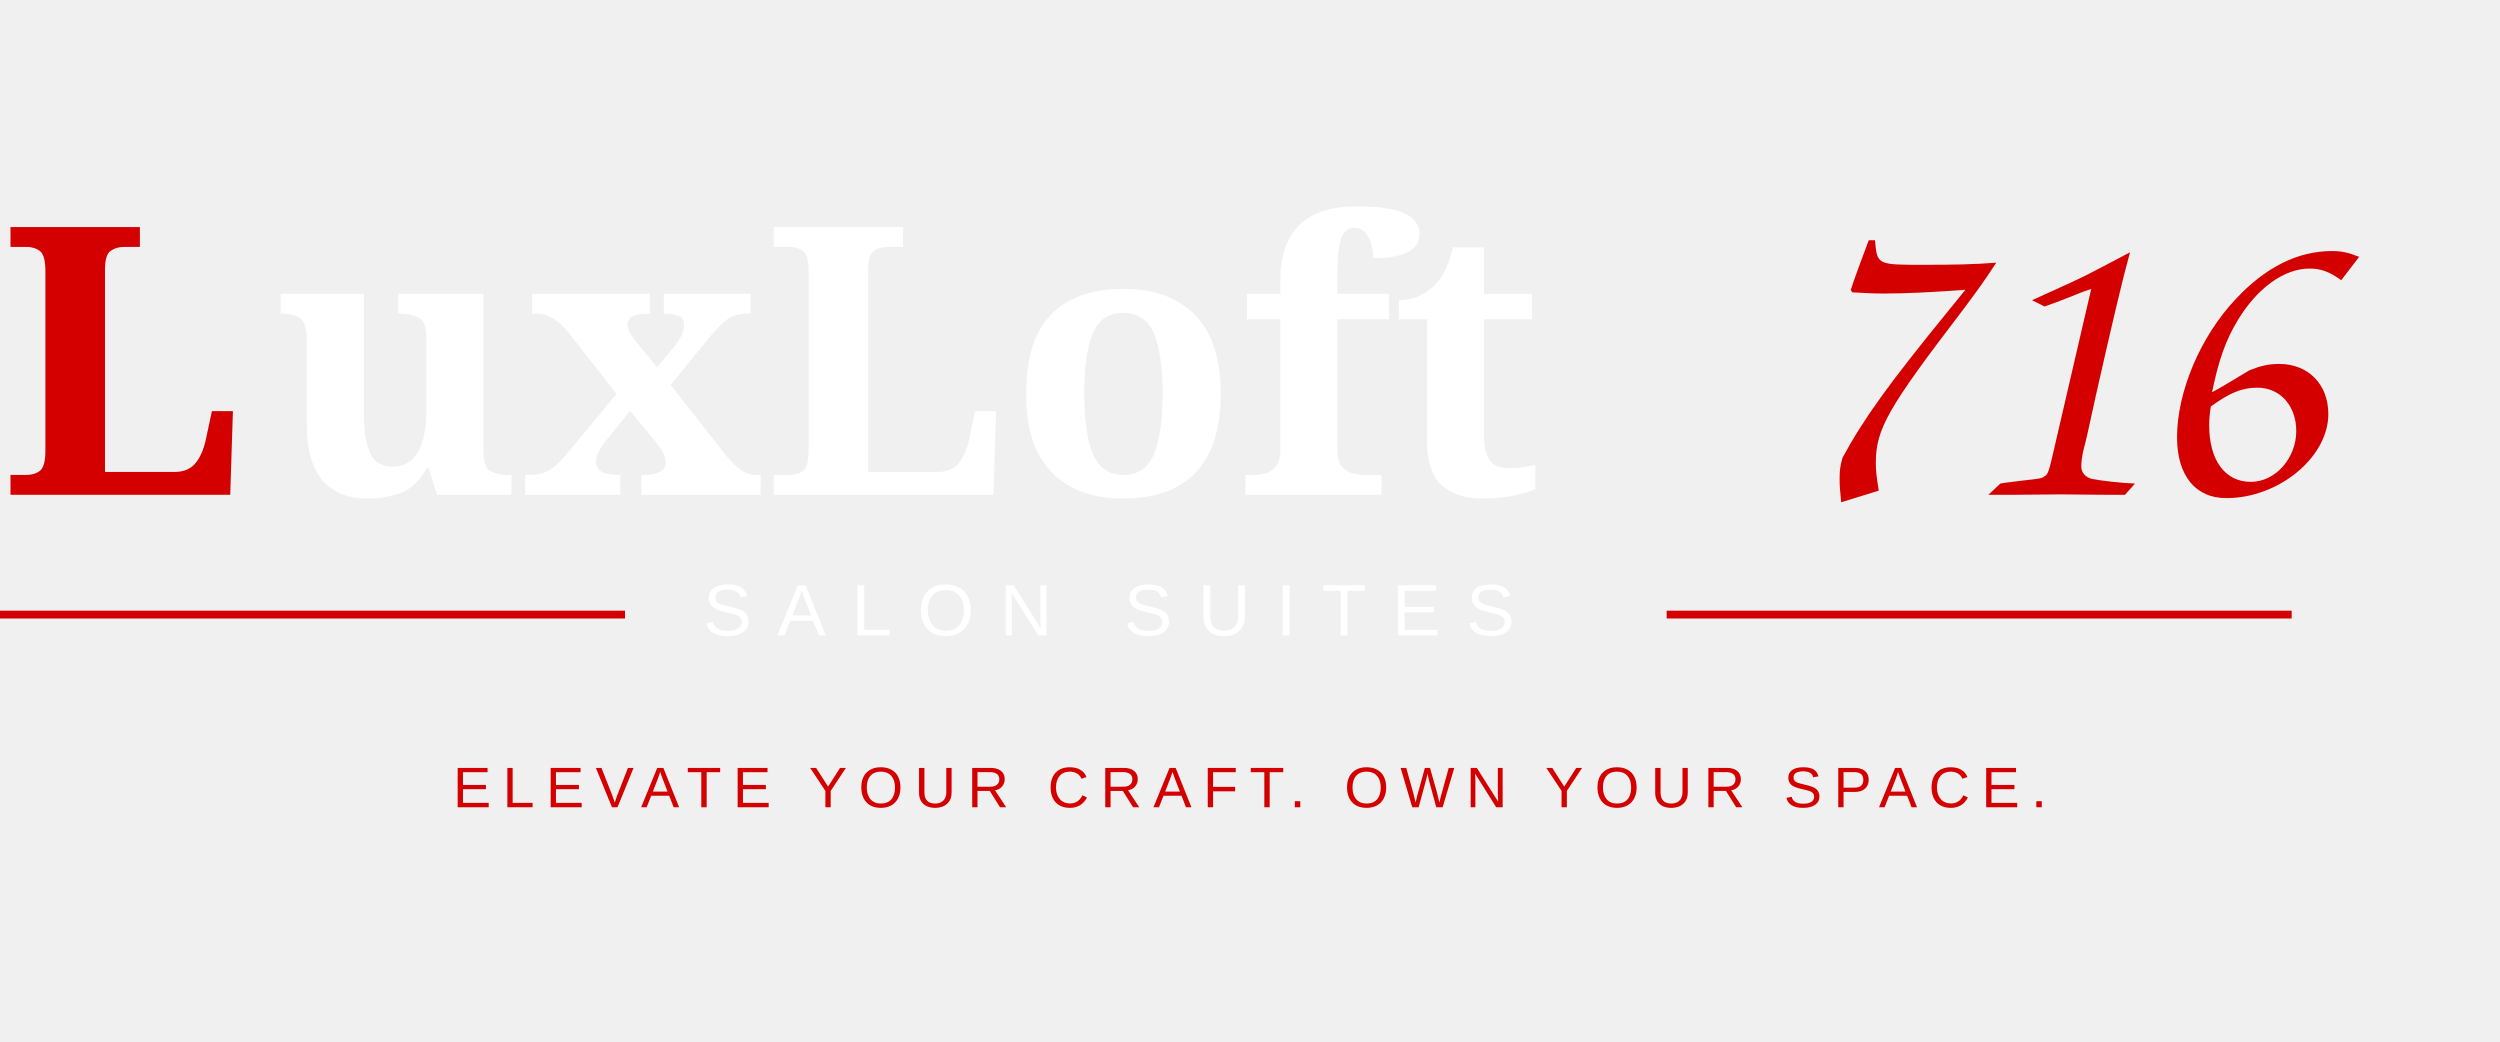
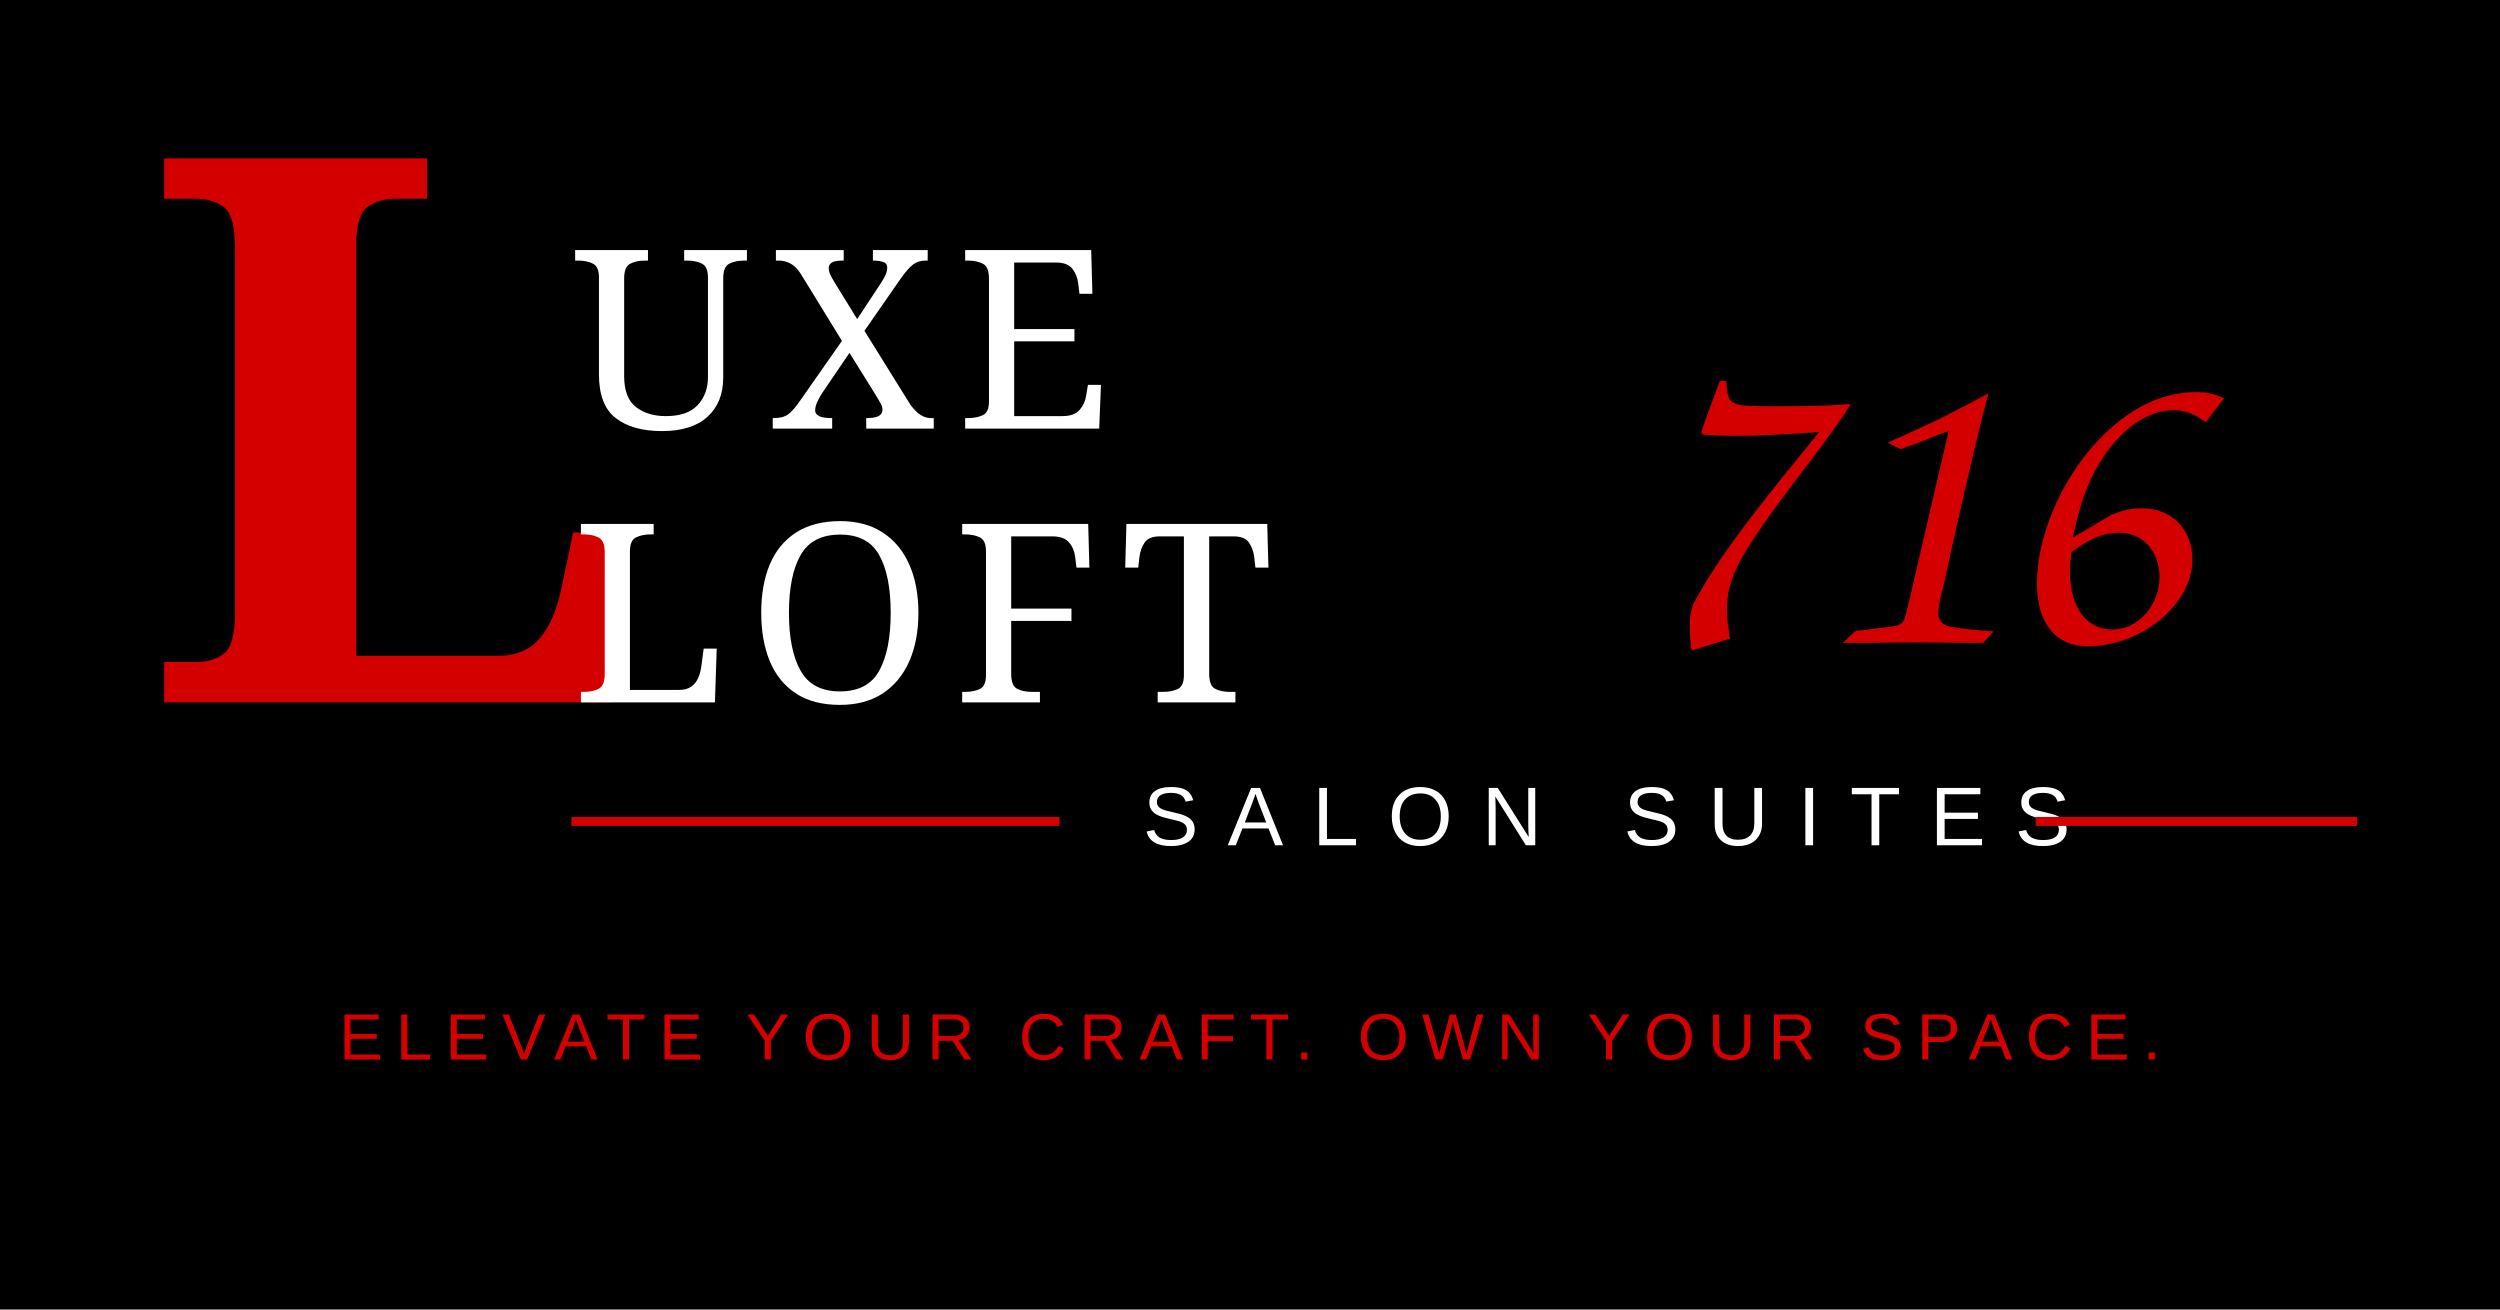
- <svg xmlns="http://www.w3.org/2000/svg" viewBox="0 0 480 200" fill="none" aria-label="LuxLoft716 Salon Suites">
-   <text x="0" y="95" font-family="Georgia, 'Playfair Display', serif" font-size="72" font-weight="700" fill="#d40000">L</text>
-   <text x="52" y="95" font-family="Georgia, 'Playfair Display', serif" font-size="72" font-weight="700" fill="#ffffff">uxLoft</text>
-   <text x="340" y="95" font-family="'Brush Script MT', cursive" font-size="80" fill="#d40000">716</text>
-   <line x1="0" y1="118" x2="120" y2="118" stroke="#d40000" stroke-width="1.5" />
-   <text x="135" y="122" font-family="Arial, sans-serif" font-size="14" fill="#ffffff" letter-spacing="0.35em">SALON SUITES</text>
-   <line x1="320" y1="118" x2="440" y2="118" stroke="#d40000" stroke-width="1.5" />
-   <text x="240" y="155" text-anchor="middle" font-family="Arial, sans-serif" font-size="11" fill="#d40000" letter-spacing="0.2em">ELEVATE YOUR CRAFT. OWN YOUR SPACE.</text>
+ <svg xmlns="http://www.w3.org/2000/svg" viewBox="0 0 420 220" fill="none" aria-label="LUXE LOFT 716 Salon Suites">
+   <rect width="420" height="220" fill="#000000" />
+   <text x="24" y="118" font-family="Georgia, 'Playfair Display', serif" font-size="128" font-weight="700" fill="#d40000">L</text>
+   <text x="96" y="72" font-family="Georgia, 'Playfair Display', serif" font-size="42" font-weight="500" fill="#ffffff" letter-spacing="0.08em">UXE</text>
+   <text x="96" y="118" font-family="Georgia, 'Playfair Display', serif" font-size="42" font-weight="500" fill="#ffffff" letter-spacing="0.08em">LOFT</text>
+   <text x="272" y="108" font-family="'Brush Script MT', cursive" font-size="72" fill="#d40000">716</text>
+   <line x1="96" y1="138" x2="178" y2="138" stroke="#d40000" stroke-width="1.5" />
+   <text x="192" y="142" font-family="Arial, sans-serif" font-size="14" fill="#ffffff" letter-spacing="0.35em">SALON SUITES</text>
+   <line x1="342" y1="138" x2="396" y2="138" stroke="#d40000" stroke-width="1.5" />
+   <text x="210" y="178" text-anchor="middle" font-family="Arial, sans-serif" font-size="11" fill="#d40000" letter-spacing="0.2em">ELEVATE YOUR CRAFT. OWN YOUR SPACE.</text>
</svg>
